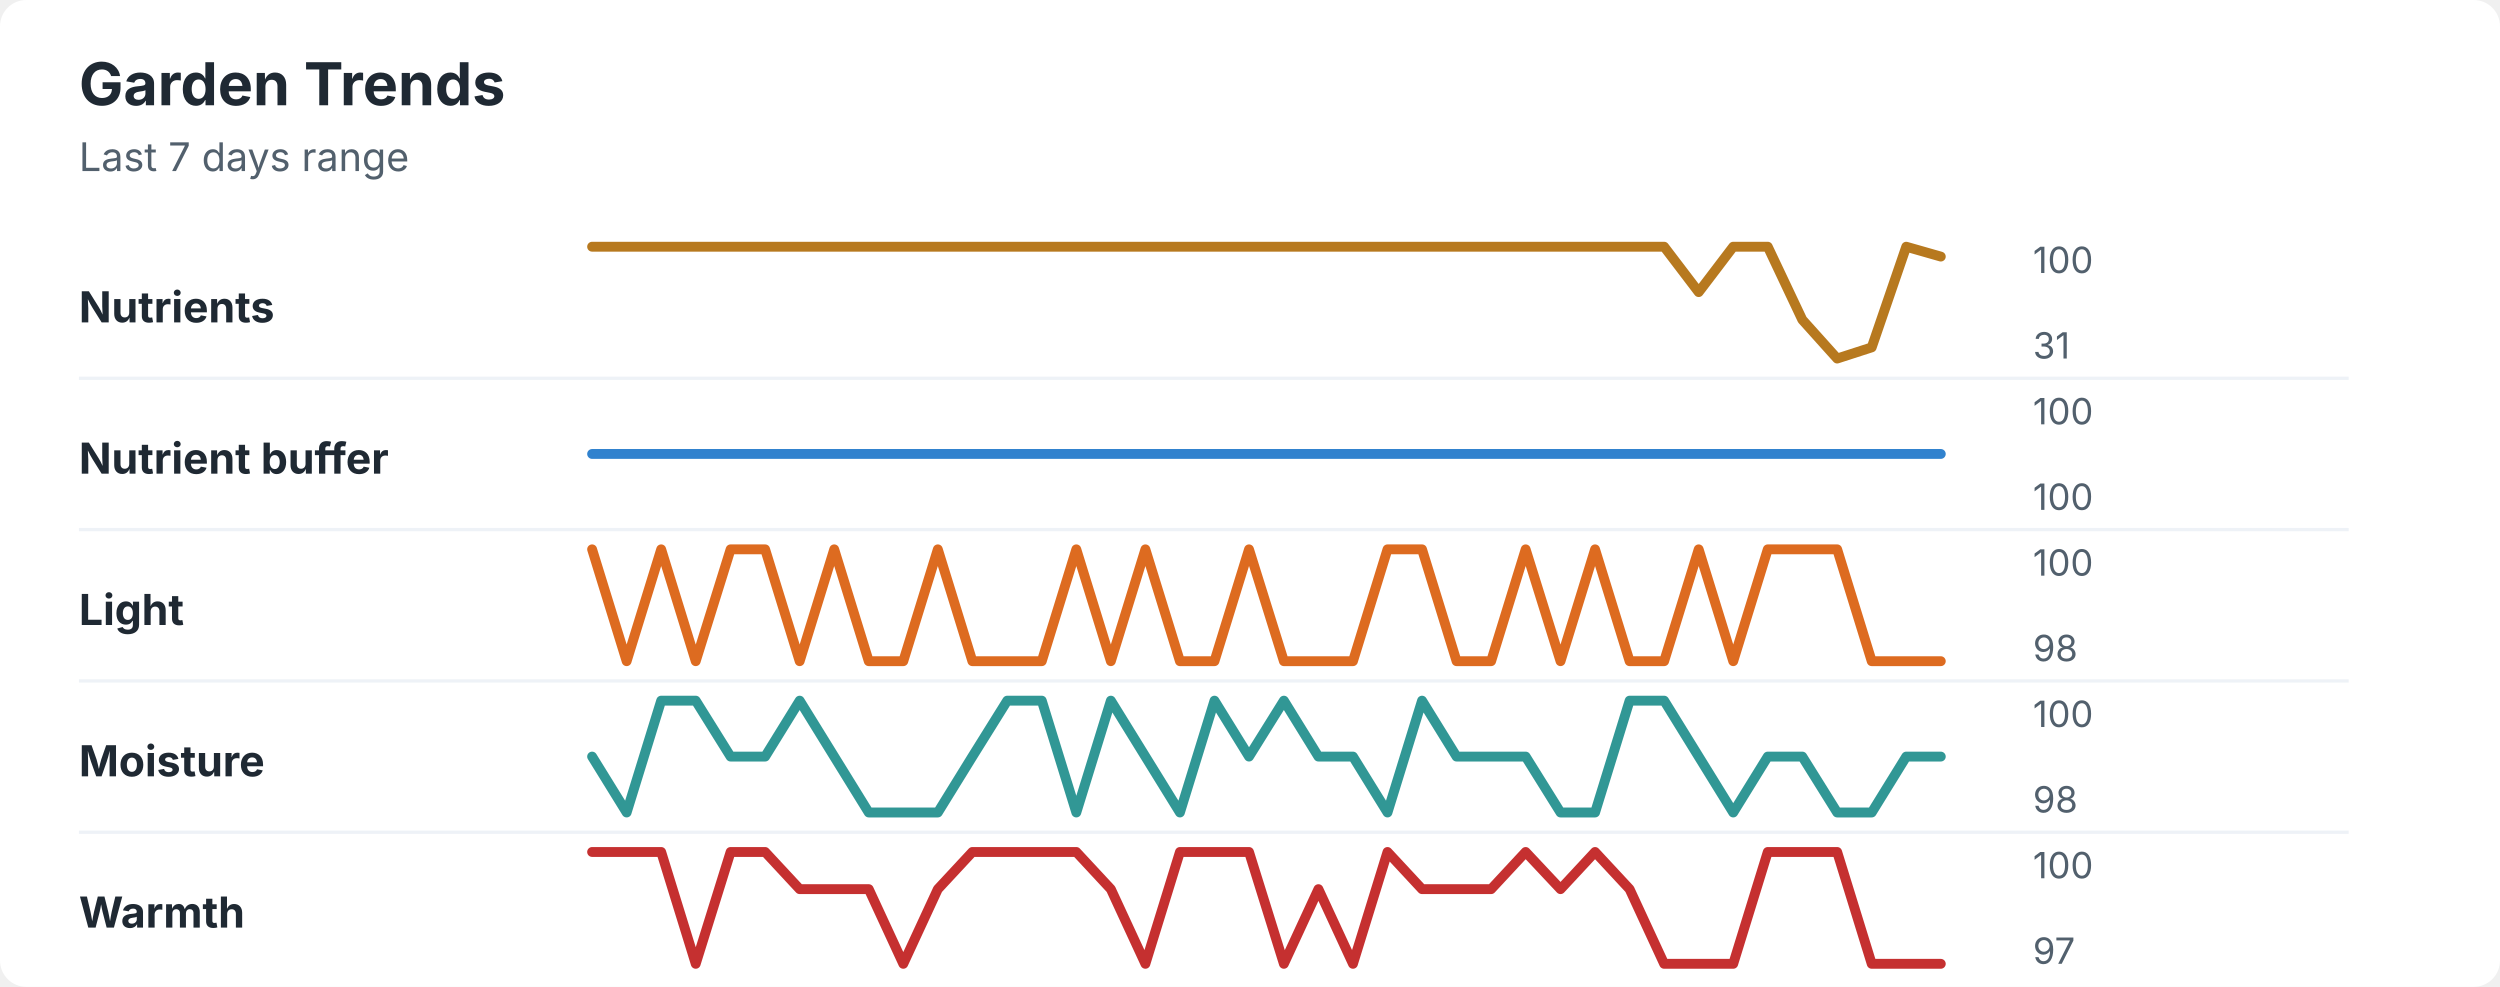
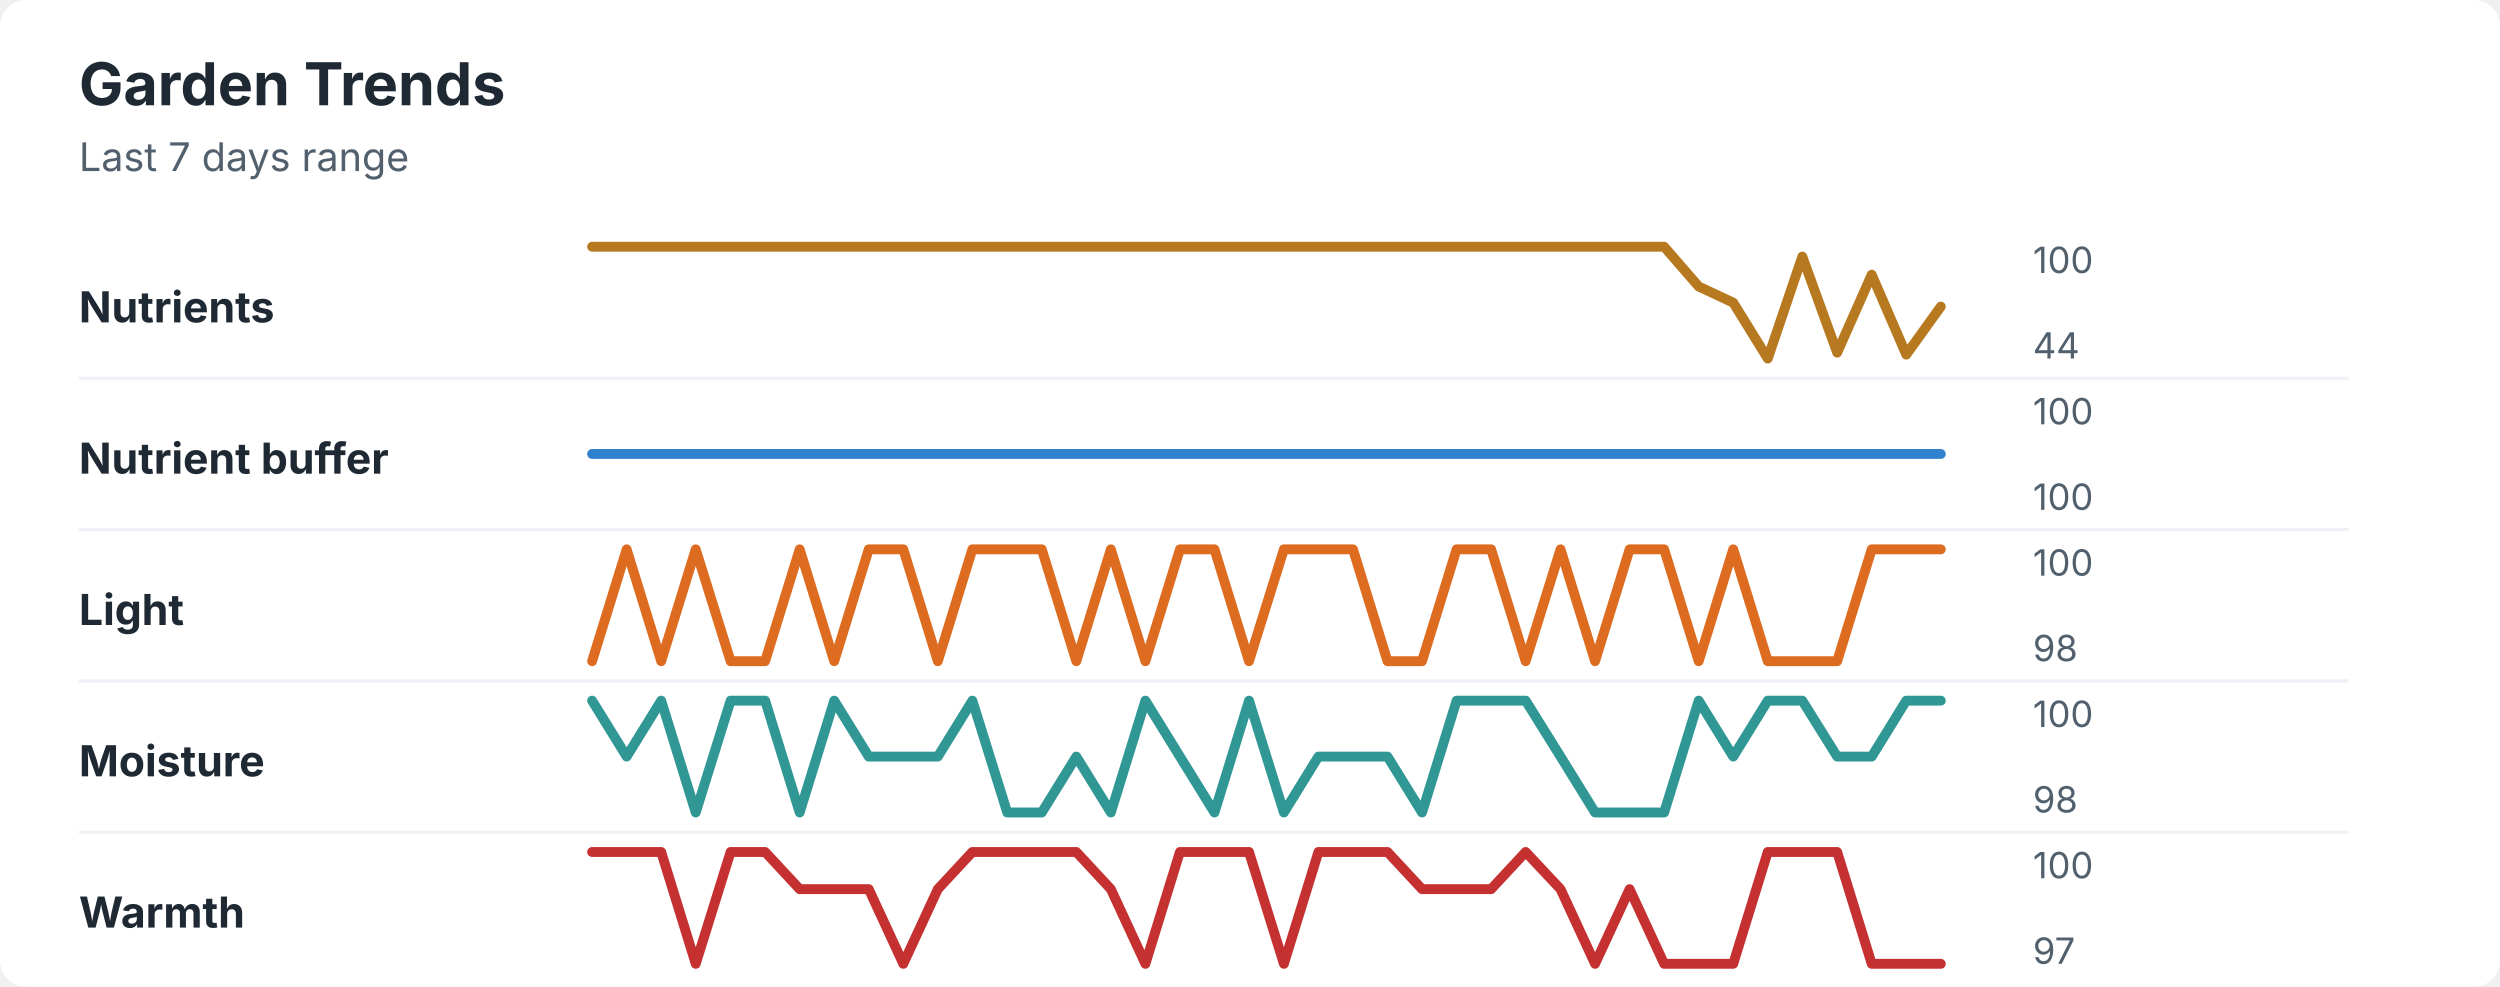
<svg xmlns="http://www.w3.org/2000/svg" width="760" height="300" viewBox="0 0 760 300" role="img" aria-labelledby="title desc">
  <rect width="760" height="300" rx="8" fill="#ffffff" />
  <style>
    text { font-family: -apple-system, BlinkMacSystemFont, "Segoe UI", sans-serif; }
    .title { font-size: 18px; font-weight: 700; fill: #1f2933; }
    .subtitle { font-size: 12px; fill: #52606d; }
    .label { font-size: 13px; font-weight: 650; fill: #1f2933; }
    .axis-value { font-size: 11px; fill: #52606d; }
    .separator { stroke: #eef2f7; stroke-width: 1; }
  </style>
  <text x="24" y="32" class="title">Garden Trends</text>
  <text x="24" y="52" class="subtitle">Last 7 days range</text>
  <text x="24" y="98" class="label">Nutrients</text>
-   <polyline points="180.0,75.0 190.5,75.0 201.0,75.0 211.5,75.0 222.1,75.0 232.6,75.0 243.1,75.0 253.6,75.0 264.1,75.0 274.6,75.0 285.1,75.0 295.6,75.0 306.2,75.0 316.7,75.0 327.2,75.0 337.7,75.0 348.2,75.0 358.7,75.0 369.2,75.0 379.7,75.0 390.3,75.0 400.8,75.0 411.3,75.0 421.8,75.0 432.3,75.0 442.8,75.0 453.3,75.0 463.8,75.0 474.4,75.0 484.9,75.0 495.4,75.0 505.9,75.0 516.4,88.8 526.9,75.0 537.4,75.0 547.9,97.2 558.5,109.0 569.0,105.6 579.5,75.0 590.0,78.0 " fill="none" stroke="#b7791f" stroke-width="3" stroke-linecap="round" stroke-linejoin="round" />
+   <polyline points="180.0,75.0 190.5,75.0 201.0,75.0 211.5,75.0 222.1,75.0 232.6,75.0 243.1,75.0 253.6,75.0 264.1,75.0 274.6,75.0 285.1,75.0 295.6,75.0 306.2,75.0 316.7,75.0 327.2,75.0 337.7,75.0 348.2,75.0 358.7,75.0 369.2,75.0 379.7,75.0 390.3,75.0 400.8,75.0 411.3,75.0 421.8,75.0 432.3,75.0 442.8,75.0 453.3,75.0 463.8,75.0 474.4,75.0 484.9,75.0 495.4,75.0 505.9,75.0 516.4,87.1 526.9,92.0 537.4,109.0 547.9,78.0 558.5,107.2 569.0,83.5 579.5,107.8 590.0,93.2 " fill="none" stroke="#b7791f" stroke-width="3" stroke-linecap="round" stroke-linejoin="round" />
  <text x="618" y="83" class="axis-value">100</text>
-   <text x="618" y="109" class="axis-value">31</text>
+   <text x="618" y="109" class="axis-value">44</text>
  <line x1="24" y1="115.0" x2="714" y2="115.0" class="separator" />
  <text x="24" y="144" class="label">Nutrient buffer</text>
  <polyline points="180.0,138.0 190.5,138.0 201.0,138.0 211.5,138.0 222.1,138.0 232.6,138.0 243.1,138.0 253.6,138.0 264.1,138.0 274.6,138.0 285.1,138.0 295.6,138.0 306.2,138.0 316.7,138.0 327.2,138.0 337.7,138.0 348.2,138.0 358.7,138.0 369.2,138.0 379.7,138.0 390.3,138.0 400.8,138.0 411.3,138.0 421.8,138.0 432.3,138.0 442.8,138.0 453.3,138.0 463.8,138.0 474.4,138.0 484.9,138.0 495.4,138.0 505.9,138.0 516.4,138.0 526.9,138.0 537.4,138.0 547.9,138.0 558.5,138.0 569.0,138.0 579.5,138.0 590.0,138.0 " fill="none" stroke="#3182ce" stroke-width="3" stroke-linecap="round" stroke-linejoin="round" />
  <text x="618" y="129" class="axis-value">100</text>
  <text x="618" y="155" class="axis-value">100</text>
  <line x1="24" y1="161.0" x2="714" y2="161.0" class="separator" />
  <text x="24" y="190" class="label">Light</text>
-   <polyline points="180.0,167.0 190.5,201.0 201.0,167.0 211.5,201.0 222.1,167.0 232.6,167.0 243.1,201.0 253.6,167.0 264.1,201.0 274.6,201.0 285.1,167.0 295.6,201.0 306.2,201.0 316.7,201.0 327.2,167.0 337.7,201.0 348.2,167.0 358.7,201.0 369.2,201.0 379.7,167.0 390.3,201.0 400.8,201.0 411.3,201.0 421.8,167.0 432.3,167.0 442.8,201.0 453.3,201.0 463.8,167.0 474.4,201.0 484.9,167.0 495.4,201.0 505.9,201.0 516.4,167.0 526.9,201.0 537.4,167.0 547.9,167.0 558.5,167.0 569.0,201.0 579.5,201.0 590.0,201.0 " fill="none" stroke="#dd6b20" stroke-width="3" stroke-linecap="round" stroke-linejoin="round" />
+   <polyline points="180.0,201.0 190.5,167.0 201.0,201.0 211.5,167.0 222.1,201.0 232.6,201.0 243.1,167.0 253.6,201.0 264.1,167.0 274.6,167.0 285.1,201.0 295.6,167.0 306.2,167.0 316.7,167.0 327.2,201.0 337.7,167.0 348.2,201.0 358.7,167.0 369.2,167.0 379.7,201.0 390.3,167.0 400.8,167.0 411.3,167.0 421.8,201.0 432.3,201.0 442.8,167.0 453.3,167.0 463.8,201.0 474.4,167.0 484.9,201.0 495.4,167.0 505.9,167.0 516.4,201.0 526.9,167.0 537.4,201.0 547.9,201.0 558.5,201.0 569.0,167.0 579.5,167.0 590.0,167.0 " fill="none" stroke="#dd6b20" stroke-width="3" stroke-linecap="round" stroke-linejoin="round" />
  <text x="618" y="175" class="axis-value">100</text>
  <text x="618" y="201" class="axis-value">98</text>
  <line x1="24" y1="207.0" x2="714" y2="207.0" class="separator" />
  <text x="24" y="236" class="label">Moisture</text>
-   <polyline points="180.0,230.0 190.5,247.0 201.0,213.0 211.5,213.0 222.1,230.0 232.6,230.0 243.1,213.0 253.6,230.0 264.1,247.0 274.6,247.0 285.1,247.0 295.6,230.0 306.2,213.0 316.7,213.0 327.2,247.0 337.7,213.0 348.2,230.0 358.7,247.0 369.2,213.0 379.7,230.0 390.3,213.0 400.8,230.0 411.3,230.0 421.8,247.0 432.3,213.0 442.8,230.0 453.3,230.0 463.8,230.0 474.4,247.0 484.9,247.0 495.4,213.0 505.9,213.0 516.4,230.0 526.9,247.0 537.4,230.0 547.9,230.0 558.5,247.0 569.0,247.0 579.5,230.0 590.0,230.0 " fill="none" stroke="#319795" stroke-width="3" stroke-linecap="round" stroke-linejoin="round" />
+   <polyline points="180.0,213.0 190.5,230.0 201.0,213.0 211.5,247.0 222.1,213.0 232.6,213.0 243.1,247.0 253.6,213.0 264.1,230.0 274.6,230.0 285.1,230.0 295.6,213.0 306.2,247.0 316.7,247.0 327.2,230.0 337.7,247.0 348.2,213.0 358.7,230.0 369.2,247.0 379.7,213.0 390.3,247.0 400.8,230.0 411.3,230.0 421.8,230.0 432.3,247.0 442.8,213.0 453.3,213.0 463.8,213.0 474.4,230.0 484.9,247.0 495.4,247.0 505.9,247.0 516.4,213.0 526.9,230.0 537.4,213.0 547.9,213.0 558.5,230.0 569.0,230.0 579.5,213.0 590.0,213.0 " fill="none" stroke="#319795" stroke-width="3" stroke-linecap="round" stroke-linejoin="round" />
  <text x="618" y="221" class="axis-value">100</text>
  <text x="618" y="247" class="axis-value">98</text>
  <line x1="24" y1="253.0" x2="714" y2="253.0" class="separator" />
  <text x="24" y="282" class="label">Warmth</text>
-   <polyline points="180.0,259.0 190.5,259.0 201.0,259.0 211.5,293.0 222.1,259.0 232.6,259.0 243.1,270.3 253.6,270.3 264.1,270.3 274.6,293.0 285.1,270.3 295.6,259.0 306.2,259.0 316.7,259.0 327.2,259.0 337.7,270.3 348.2,293.0 358.7,259.0 369.2,259.0 379.7,259.0 390.3,293.0 400.8,270.3 411.3,293.0 421.8,259.0 432.3,270.3 442.8,270.3 453.3,270.3 463.8,259.0 474.4,270.3 484.9,259.0 495.4,270.3 505.9,293.0 516.4,293.0 526.9,293.0 537.4,259.0 547.9,259.0 558.5,259.0 569.0,293.0 579.5,293.0 590.0,293.0 " fill="none" stroke="#c53030" stroke-width="3" stroke-linecap="round" stroke-linejoin="round" />
+   <polyline points="180.0,259.0 190.5,259.0 201.0,259.0 211.5,293.0 222.1,259.0 232.6,259.0 243.1,270.3 253.6,270.3 264.1,270.3 274.6,293.0 285.1,270.3 295.6,259.0 306.2,259.0 316.7,259.0 327.2,259.0 337.7,270.3 348.2,293.0 358.7,259.0 369.2,259.0 379.7,259.0 390.3,293.0 400.8,259.0 411.3,259.0 421.8,259.0 432.3,270.3 442.8,270.3 453.3,270.3 463.8,259.0 474.4,270.3 484.9,293.0 495.4,270.3 505.9,293.0 516.4,293.0 526.9,293.0 537.4,259.0 547.9,259.0 558.5,259.0 569.0,293.0 579.5,293.0 590.0,293.0 " fill="none" stroke="#c53030" stroke-width="3" stroke-linecap="round" stroke-linejoin="round" />
  <text x="618" y="267" class="axis-value">100</text>
  <text x="618" y="293" class="axis-value">97</text>
</svg>
